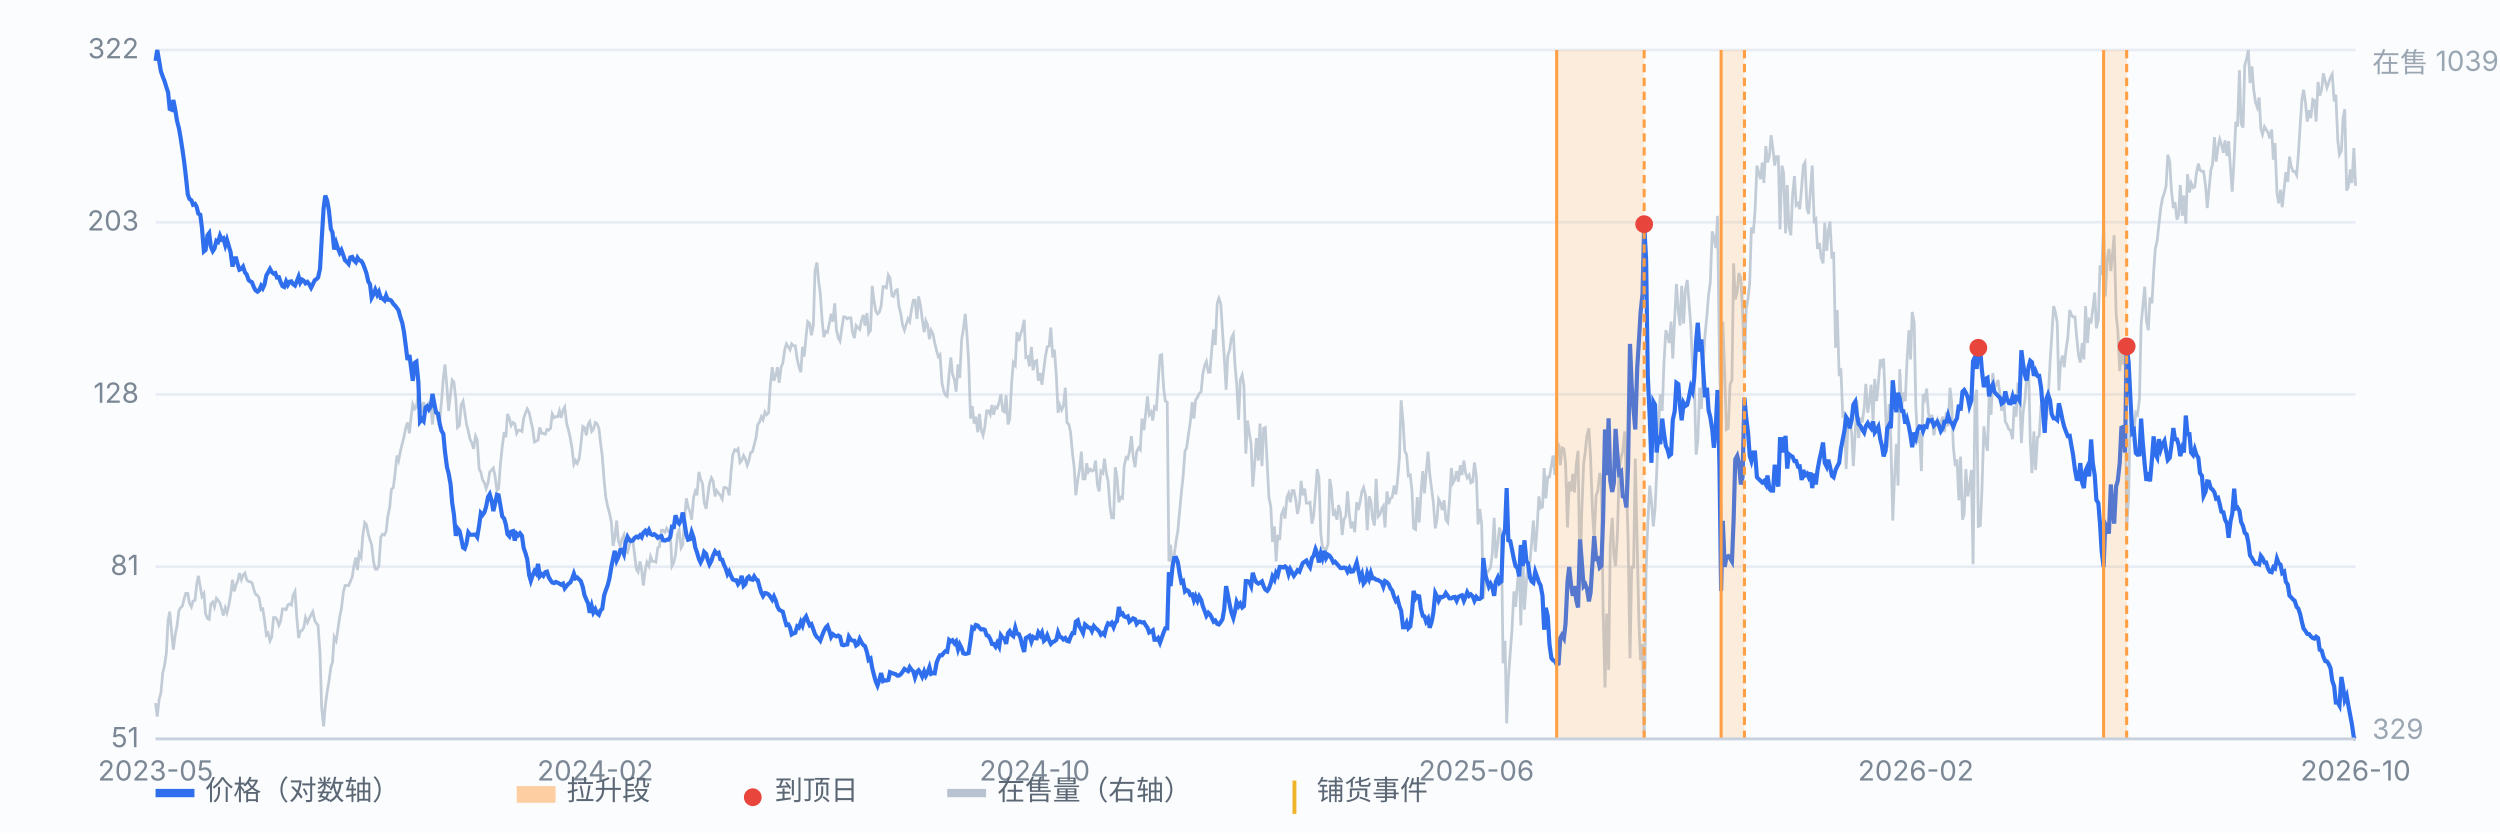
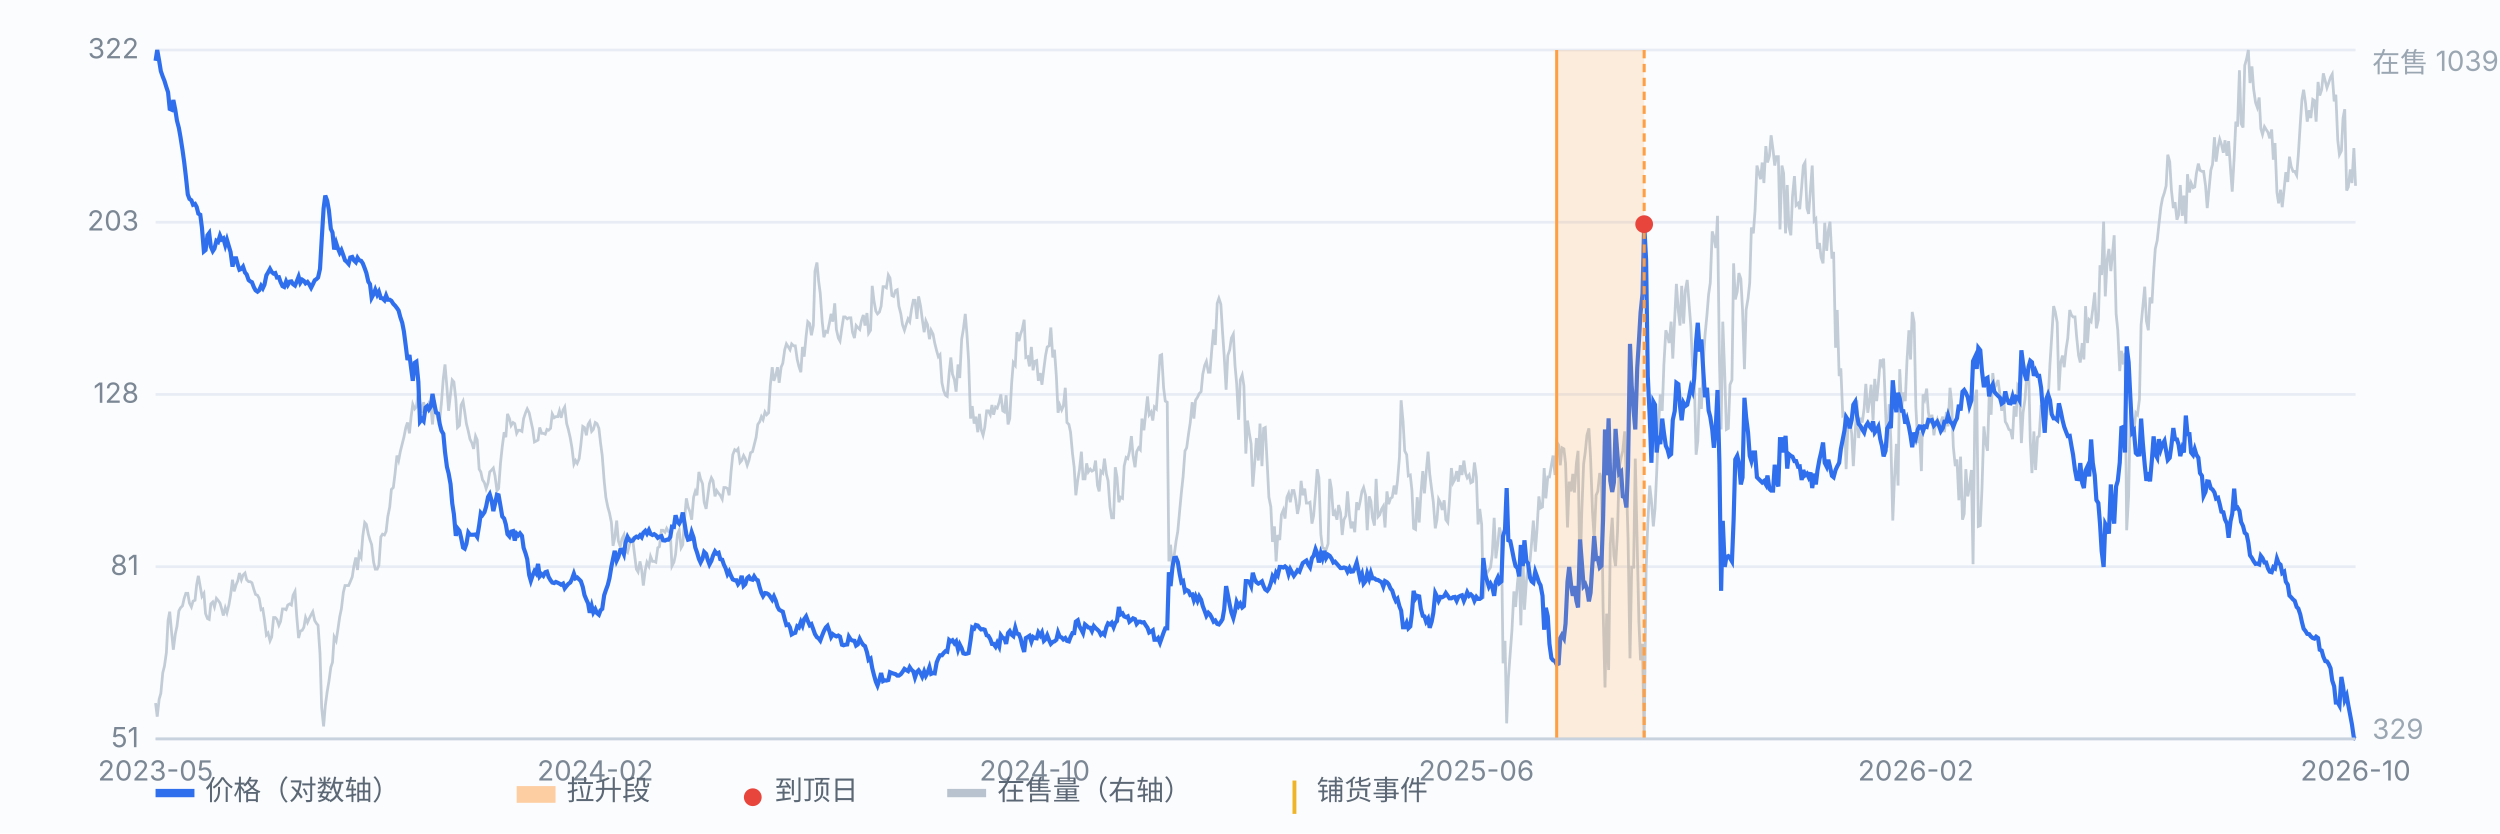
<svg xmlns="http://www.w3.org/2000/svg" viewBox="0 0 900 300" preserveAspectRatio="xMidYMid meet" style="width:100%;max-width:900px;height:auto;display:block" font-family="-apple-system,Segoe UI,Microsoft YaHei,sans-serif" font-size="10">
  <rect x="0" y="0" width="900" height="300" fill="#fbfcfe" />
  <line x1="56" y1="266.0" x2="848" y2="266.0" stroke="#e8edf5" stroke-width="1" />
  <text x="50" y="269.0" text-anchor="end" fill="#7b8794">51</text>
  <line x1="56" y1="204.0" x2="848" y2="204.0" stroke="#e8edf5" stroke-width="1" />
  <text x="50" y="207.0" text-anchor="end" fill="#7b8794">81</text>
  <line x1="56" y1="142.0" x2="848" y2="142.0" stroke="#e8edf5" stroke-width="1" />
  <text x="50" y="145.0" text-anchor="end" fill="#7b8794">128</text>
  <line x1="56" y1="80.0" x2="848" y2="80.0" stroke="#e8edf5" stroke-width="1" />
  <text x="50" y="83.0" text-anchor="end" fill="#7b8794">203</text>
  <line x1="56" y1="18.0" x2="848" y2="18.0" stroke="#e8edf5" stroke-width="1" />
  <text x="50" y="21.0" text-anchor="end" fill="#7b8794">322</text>
  <path d="M56.0 253.1 L56.6 258.0 L57.3 251.7 L57.9 249.6 L58.6 242.2 L59.2 239.8 L59.9 234.9 L60.5 223.4 L61.1 220.2 L61.8 227.9 L62.4 233.9 L63.1 228.3 L63.7 225.5 L64.4 219.9 L65.0 218.8 L65.7 218.1 L66.3 215.4 L66.9 213.6 L67.6 213.6 L68.2 217.1 L68.9 218.5 L69.5 216.4 L70.2 216.1 L70.8 210.5 L71.4 207.3 L72.1 211.2 L72.7 214.7 L73.4 213.6 L74.0 220.9 L74.7 222.7 L75.3 223.0 L75.9 217.4 L76.6 216.7 L77.2 218.5 L77.9 215.4 L78.5 216.1 L79.2 217.1 L79.8 219.2 L80.4 221.6 L81.1 218.8 L81.7 220.6 L82.4 217.8 L83.0 214.3 L83.7 208.7 L84.3 212.9 L85.0 210.5 L85.6 209.1 L86.2 206.3 L86.9 208.7 L87.5 207.0 L88.2 206.3 L88.8 208.7 L89.5 209.4 L90.1 209.4 L90.7 209.8 L91.4 212.2 L92.0 214.0 L92.7 214.3 L93.3 215.4 L94.0 219.5 L94.6 219.2 L95.2 223.0 L95.9 228.6 L96.5 227.9 L97.2 230.7 L97.8 229.3 L98.5 222.3 L99.1 222.3 L99.7 223.0 L100.4 225.1 L101.0 223.7 L101.7 219.2 L102.3 219.2 L103.0 219.5 L103.6 217.8 L104.3 217.4 L104.9 217.8 L105.5 214.3 L106.2 212.9 L106.8 221.6 L107.5 229.7 L108.1 227.2 L108.8 226.9 L109.4 225.8 L110.0 222.3 L110.7 224.1 L111.3 222.7 L112.0 221.3 L112.6 220.2 L113.3 223.4 L113.9 224.4 L114.5 225.1 L115.2 235.3 L115.8 254.8 L116.5 261.5 L117.1 254.1 L117.8 248.9 L118.4 245.4 L119.1 240.2 L119.7 238.4 L120.3 229.3 L121.0 230.7 L121.6 226.9 L122.3 222.0 L122.9 219.2 L123.6 213.3 L124.2 210.8 L124.8 210.8 L125.5 210.8 L126.1 209.4 L126.8 207.7 L127.4 203.8 L128.1 200.7 L128.7 205.2 L129.3 199.3 L130.0 200.7 L130.6 193.0 L131.3 188.1 L131.9 188.8 L132.6 192.3 L133.2 194.4 L133.8 196.1 L134.5 202.4 L135.1 204.9 L135.8 204.9 L136.4 203.5 L137.1 193.3 L137.7 192.3 L138.4 192.6 L139.0 191.3 L139.6 186.0 L140.3 182.5 L140.9 176.2 L141.6 175.5 L142.2 170.6 L142.9 164.0 L143.5 165.8 L144.1 162.6 L144.8 159.8 L145.4 157.4 L146.1 153.9 L146.7 152.1 L147.4 156.0 L148.0 150.0 L148.6 145.5 L149.3 147.2 L149.9 146.5 L150.6 141.3 L151.2 145.1 L151.9 148.6 L152.5 144.8 L153.2 147.6 L153.8 146.5 L154.4 145.1 L155.1 146.2 L155.7 152.8 L156.4 144.1 L157.0 148.3 L157.7 151.1 L158.3 151.1 L158.9 145.1 L159.6 136.1 L160.2 131.2 L160.9 139.6 L161.5 147.9 L162.2 141.7 L162.8 136.8 L163.4 137.5 L164.1 143.7 L164.7 153.9 L165.4 153.2 L166.0 145.8 L166.7 144.4 L167.3 148.3 L167.9 152.5 L168.6 155.3 L169.2 158.1 L169.9 159.5 L170.5 161.6 L171.2 157.0 L171.8 158.4 L172.5 168.9 L173.1 169.9 L173.7 172.7 L174.4 173.8 L175.0 175.9 L175.7 173.8 L176.3 169.9 L177.0 169.2 L177.6 168.5 L178.2 171.3 L178.9 176.6 L179.5 175.9 L180.2 166.5 L180.8 160.9 L181.5 155.6 L182.1 157.4 L182.7 149.0 L183.4 150.7 L184.0 153.2 L184.7 152.1 L185.3 152.5 L186.0 156.0 L186.6 154.9 L187.2 154.9 L187.9 155.3 L188.5 150.7 L189.2 148.6 L189.8 147.2 L190.5 148.6 L191.1 151.4 L191.8 154.6 L192.4 159.1 L193.0 158.8 L193.7 158.4 L194.3 153.9 L195.0 156.0 L195.6 156.0 L196.3 156.3 L196.9 154.6 L197.5 154.9 L198.2 154.2 L198.8 149.0 L199.5 150.4 L200.1 150.0 L200.8 150.0 L201.4 147.9 L202.0 150.4 L202.7 147.6 L203.3 146.5 L204.0 152.5 L204.6 154.6 L205.3 157.7 L205.9 161.2 L206.6 167.1 L207.2 165.8 L207.8 166.8 L208.5 165.1 L209.1 160.2 L209.8 153.5 L210.4 153.9 L211.1 156.7 L211.7 152.8 L212.3 151.8 L213.0 155.3 L213.6 154.6 L214.3 152.1 L214.9 152.5 L215.6 154.2 L216.2 159.5 L216.8 164.0 L217.5 173.1 L218.1 179.0 L218.8 182.5 L219.4 184.6 L220.1 188.1 L220.7 196.5 L221.3 193.7 L222.0 187.4 L222.6 194.7 L223.3 196.8 L223.9 194.0 L224.6 192.6 L225.2 198.2 L225.9 198.9 L226.5 196.5 L227.1 194.0 L227.8 194.4 L228.4 199.3 L229.1 204.9 L229.7 205.9 L230.4 202.1 L231.0 205.2 L231.6 210.8 L232.3 205.2 L232.9 202.4 L233.6 203.8 L234.2 200.3 L234.9 202.1 L235.5 202.1 L236.1 202.4 L236.8 197.2 L237.4 196.8 L238.1 190.9 L238.7 190.9 L239.4 191.6 L240.0 190.2 L240.6 191.3 L241.3 191.6 L241.9 203.8 L242.6 202.4 L243.2 199.6 L243.9 192.3 L244.5 190.9 L245.2 197.2 L245.8 196.1 L246.4 187.1 L247.1 179.4 L247.7 182.5 L248.4 184.3 L249.0 187.1 L249.7 179.0 L250.3 176.9 L250.9 178.3 L251.6 169.9 L252.2 172.4 L252.9 174.1 L253.5 180.8 L254.2 183.2 L254.8 178.7 L255.4 174.1 L256.1 172.0 L256.7 173.1 L257.4 178.7 L258.0 176.6 L258.7 177.6 L259.3 178.3 L260.0 179.7 L260.6 175.5 L261.2 175.5 L261.9 175.9 L262.5 178.3 L263.2 169.6 L263.8 163.7 L264.5 161.9 L265.1 162.3 L265.7 161.6 L266.4 166.5 L267.0 165.8 L267.7 164.0 L268.3 165.1 L269.0 167.5 L269.6 165.8 L270.2 163.0 L270.9 162.6 L271.5 160.2 L272.2 157.4 L272.8 152.8 L273.5 151.8 L274.1 150.0 L274.7 151.1 L275.4 148.3 L276.0 149.3 L276.7 148.6 L277.3 138.9 L278.0 132.2 L278.6 137.1 L279.3 135.0 L279.9 132.2 L280.5 137.8 L281.2 132.2 L281.8 130.8 L282.5 125.9 L283.1 123.8 L283.8 124.9 L284.4 125.9 L285.0 123.8 L285.7 124.5 L286.3 124.5 L287.0 129.4 L287.6 131.9 L288.3 134.0 L288.9 124.9 L289.5 128.4 L290.2 121.0 L290.8 115.8 L291.5 116.5 L292.1 120.7 L292.8 117.2 L293.4 97.6 L294.1 94.5 L294.7 101.1 L295.3 105.7 L296.0 115.8 L296.6 121.4 L297.3 119.3 L297.9 119.6 L298.6 116.2 L299.2 113.0 L299.8 115.8 L300.5 109.2 L301.1 118.6 L301.8 121.7 L302.4 122.8 L303.1 117.9 L303.7 114.1 L304.3 114.1 L305.0 114.8 L305.6 114.4 L306.3 114.4 L306.9 119.6 L307.6 121.7 L308.2 117.2 L308.8 117.9 L309.5 118.6 L310.1 115.5 L310.8 113.4 L311.4 117.2 L312.1 112.7 L312.7 120.0 L313.4 118.9 L314.0 102.9 L314.6 108.1 L315.3 112.0 L315.9 113.0 L316.6 112.3 L317.2 110.2 L317.9 103.2 L318.5 103.2 L319.1 103.6 L319.8 99.0 L320.4 100.1 L321.1 106.4 L321.7 106.7 L322.4 104.6 L323.0 104.3 L323.6 110.2 L324.3 113.0 L324.9 116.9 L325.6 118.9 L326.2 116.9 L326.9 114.8 L327.5 115.8 L328.1 111.6 L328.8 108.1 L329.4 108.1 L330.1 114.8 L330.7 106.7 L331.4 110.2 L332.0 114.8 L332.7 119.6 L333.3 115.5 L333.9 116.9 L334.6 122.1 L335.2 118.9 L335.9 120.3 L336.5 123.5 L337.2 126.3 L337.8 128.4 L338.4 127.7 L339.1 137.8 L339.7 140.6 L340.4 142.3 L341.0 142.7 L341.7 134.3 L342.3 128.7 L342.9 134.7 L343.6 136.8 L344.2 141.0 L344.9 131.2 L345.5 136.1 L346.2 122.1 L346.8 118.6 L347.5 113.0 L348.1 120.3 L348.7 129.8 L349.4 150.7 L350.0 146.2 L350.7 152.5 L351.3 150.0 L352.0 155.6 L352.6 149.0 L353.2 154.6 L353.9 156.7 L354.5 153.9 L355.2 147.9 L355.8 147.9 L356.5 149.3 L357.1 145.8 L357.7 149.3 L358.4 146.5 L359.0 146.9 L359.7 144.8 L360.3 142.0 L361.0 147.9 L361.6 148.3 L362.2 142.3 L362.9 152.8 L363.5 150.7 L364.2 137.8 L364.8 130.5 L365.5 131.5 L366.1 119.6 L366.8 122.8 L367.4 120.3 L368.0 118.6 L368.7 115.1 L369.3 128.7 L370.0 128.4 L370.6 131.9 L371.3 124.9 L371.9 133.3 L372.5 130.1 L373.2 129.8 L373.8 137.1 L374.5 134.3 L375.1 138.5 L375.8 132.6 L376.4 128.0 L377.0 124.9 L377.7 124.5 L378.3 117.9 L379.0 128.7 L379.6 125.9 L380.3 135.7 L380.9 148.6 L381.5 145.8 L382.2 147.6 L382.8 146.2 L383.5 139.6 L384.1 152.1 L384.8 152.8 L385.4 155.6 L386.1 163.3 L386.7 168.2 L387.3 178.3 L388.0 172.7 L388.6 169.2 L389.3 162.6 L389.9 172.4 L390.6 172.4 L391.2 166.8 L391.8 169.9 L392.5 168.9 L393.1 169.6 L393.8 169.2 L394.4 165.8 L395.1 174.8 L395.7 176.9 L396.3 169.6 L397.0 170.3 L397.6 165.1 L398.3 170.6 L398.9 173.1 L399.6 182.5 L400.2 186.4 L400.9 186.4 L401.5 168.2 L402.1 171.7 L402.8 180.8 L403.4 179.0 L404.1 179.4 L404.7 167.8 L405.4 164.7 L406.0 165.1 L406.6 162.6 L407.3 157.0 L407.9 164.0 L408.6 168.2 L409.2 162.6 L409.9 161.2 L410.5 161.9 L411.1 150.7 L411.8 154.9 L412.4 149.3 L413.1 142.7 L413.7 149.3 L414.4 148.3 L415.0 151.4 L415.6 146.5 L416.3 147.2 L416.9 138.2 L417.6 128.0 L418.2 127.7 L418.9 139.6 L419.5 144.4 L420.2 144.8 L420.8 202.1 L421.4 196.1 L422.1 205.2 L422.7 200.0 L423.4 194.7 L424.0 191.3 L424.7 183.6 L425.3 177.3 L425.9 171.7 L426.6 162.3 L427.2 161.2 L427.9 156.0 L428.5 152.1 L429.2 144.8 L429.8 150.7 L430.4 144.1 L431.1 143.0 L431.7 141.7 L432.4 141.0 L433.0 134.7 L433.7 131.5 L434.3 130.1 L435.0 134.0 L435.6 134.0 L436.2 126.3 L436.9 118.6 L437.5 124.2 L438.2 109.2 L438.8 107.4 L439.5 109.5 L440.1 119.3 L440.7 128.0 L441.4 140.3 L442.0 128.0 L442.7 125.9 L443.3 121.7 L444.0 120.3 L444.6 131.5 L445.2 138.2 L445.9 151.1 L446.5 136.8 L447.2 135.0 L447.8 138.9 L448.5 163.3 L449.1 151.4 L449.7 155.6 L450.4 159.8 L451.0 175.2 L451.7 166.5 L452.3 157.7 L453.0 165.8 L453.6 152.5 L454.3 167.8 L454.9 154.2 L455.5 153.9 L456.2 167.1 L456.8 179.0 L457.5 182.5 L458.1 195.1 L458.8 189.5 L459.4 202.1 L460.0 192.6 L460.7 194.4 L461.3 185.3 L462.0 183.6 L462.6 186.7 L463.3 179.0 L463.9 177.6 L464.5 180.8 L465.2 176.6 L465.8 176.6 L466.5 180.1 L467.1 185.0 L467.8 181.5 L468.4 173.1 L469.0 178.3 L469.7 175.9 L470.3 181.1 L471.0 181.1 L471.6 180.8 L472.3 188.5 L472.9 185.7 L473.6 177.3 L474.2 168.9 L474.8 172.0 L475.5 192.3 L476.1 197.2 L476.8 197.5 L477.4 197.9 L478.1 195.8 L478.7 172.4 L479.3 175.9 L480.0 185.7 L480.6 184.3 L481.3 187.1 L481.9 181.8 L482.6 184.6 L483.2 192.6 L483.8 187.1 L484.5 185.7 L485.1 176.9 L485.8 185.7 L486.4 190.2 L487.1 187.8 L487.7 191.6 L488.4 180.8 L489.0 183.6 L489.6 180.8 L490.3 176.9 L490.9 175.5 L491.6 178.3 L492.2 190.9 L492.9 178.7 L493.5 180.4 L494.1 186.4 L494.8 189.2 L495.4 172.4 L496.1 186.0 L496.7 185.3 L497.4 183.2 L498.0 182.2 L498.6 189.9 L499.3 176.9 L499.9 181.5 L500.6 179.4 L501.2 179.0 L501.9 174.8 L502.5 178.0 L503.1 173.1 L503.8 164.7 L504.4 144.1 L505.1 151.8 L505.7 162.3 L506.4 163.7 L507.0 171.3 L507.7 171.0 L508.3 176.6 L508.9 190.2 L509.6 190.6 L510.2 179.0 L510.9 188.1 L511.5 178.0 L512.2 169.6 L512.8 177.6 L513.4 170.3 L514.1 162.6 L514.7 170.6 L515.4 176.2 L516.0 180.8 L516.7 190.2 L517.3 187.1 L517.9 179.7 L518.6 181.1 L519.2 183.6 L519.9 180.1 L520.5 187.1 L521.2 188.1 L521.8 180.4 L522.5 168.5 L523.1 173.8 L523.7 172.7 L524.4 169.6 L525.0 173.4 L525.7 167.5 L526.3 171.0 L527.0 165.8 L527.6 170.3 L528.2 172.0 L528.9 171.0 L529.5 173.8 L530.2 173.4 L530.8 166.5 L531.5 171.7 L532.1 188.8 L532.7 183.2 L533.4 188.8 L534.0 215.4 L534.7 208.0 L535.3 206.3 L536.0 205.2 L536.6 204.2 L537.2 199.6 L537.9 186.4 L538.5 201.0 L539.2 195.8 L539.8 189.9 L540.5 192.6 L541.1 238.8 L541.8 230.7 L542.4 260.4 L543.0 244.3 L543.7 234.9 L544.3 226.9 L545.0 212.9 L545.6 218.5 L546.3 209.8 L546.9 203.8 L547.5 225.1 L548.2 198.2 L548.8 219.5 L549.5 209.4 L550.1 203.5 L550.8 202.1 L551.4 195.1 L552.0 187.4 L552.7 198.6 L553.3 190.9 L554.0 178.7 L554.6 182.9 L555.3 182.5 L555.9 168.5 L556.5 179.4 L557.2 171.7 L557.8 171.7 L558.5 167.5 L559.1 164.0 L559.8 171.0 L560.4 159.1 L561.1 160.2 L561.7 167.5 L562.3 161.2 L563.0 161.6 L563.6 166.8 L564.3 189.9 L564.9 173.4 L565.6 176.9 L566.2 170.6 L566.8 177.3 L567.5 166.8 L568.1 162.3 L568.8 210.5 L569.4 185.3 L570.1 167.1 L570.7 162.6 L571.3 156.7 L572.0 154.2 L572.6 164.7 L573.3 184.3 L573.9 193.7 L574.6 178.3 L575.2 176.9 L575.9 170.3 L576.5 172.4 L577.1 218.5 L577.8 247.5 L578.4 220.9 L579.1 241.2 L579.7 195.8 L580.4 186.4 L581.0 200.0 L581.6 203.8 L582.3 191.6 L582.9 168.2 L583.6 164.7 L584.2 162.3 L584.9 155.3 L585.5 173.1 L586.1 194.0 L586.8 237.0 L587.4 204.2 L588.1 204.2 L588.7 165.1 L589.4 196.8 L590.0 223.7 L590.6 237.7 L591.3 231.8 L591.9 266.0 L592.6 204.9 L593.2 188.5 L593.9 174.8 L594.5 180.1 L595.2 189.5 L595.8 183.2 L596.4 170.3 L597.1 152.8 L597.7 142.0 L598.4 147.9 L599.0 131.2 L599.7 118.9 L600.3 120.7 L600.9 123.5 L601.6 115.8 L602.2 129.1 L602.9 114.4 L603.5 102.2 L604.2 112.0 L604.8 117.2 L605.4 102.9 L606.1 116.5 L606.7 104.6 L607.4 100.8 L608.0 108.5 L608.7 117.5 L609.3 131.5 L609.9 135.4 L610.6 163.7 L611.2 158.8 L611.9 139.6 L612.5 147.2 L613.2 130.1 L613.8 120.7 L614.5 113.4 L615.1 106.0 L615.7 101.8 L616.4 83.3 L617.0 85.4 L617.7 89.3 L618.3 77.7 L619.0 130.1 L619.6 154.6 L620.2 115.8 L620.9 134.7 L621.5 154.6 L622.2 154.2 L622.8 138.5 L623.5 136.8 L624.1 94.8 L624.7 107.8 L625.4 105.0 L626.0 98.3 L626.7 100.4 L627.3 111.3 L628.0 132.9 L628.6 111.6 L629.3 107.4 L629.9 101.8 L630.5 81.9 L631.2 84.0 L631.8 76.0 L632.5 59.6 L633.1 62.0 L633.8 64.5 L634.4 58.5 L635.0 65.9 L635.7 52.6 L636.3 58.5 L637.0 56.1 L637.6 48.7 L638.3 54.0 L638.9 59.6 L639.5 56.4 L640.2 56.4 L640.8 82.6 L641.5 59.6 L642.1 62.4 L642.8 84.0 L643.4 66.6 L644.0 81.6 L644.7 84.7 L645.3 70.7 L646.0 63.4 L646.6 73.9 L647.3 73.2 L647.9 75.3 L648.6 67.3 L649.2 59.6 L649.8 58.5 L650.5 74.9 L651.1 77.0 L651.8 67.9 L652.4 59.6 L653.1 79.5 L653.7 78.8 L654.3 89.6 L655.0 87.5 L655.6 92.7 L656.3 94.8 L656.9 80.2 L657.6 90.3 L658.2 83.0 L658.8 79.8 L659.5 93.1 L660.1 90.7 L660.8 125.2 L661.4 111.6 L662.1 135.4 L662.7 132.6 L663.4 149.7 L664.0 149.3 L664.6 168.9 L665.3 152.5 L665.9 151.4 L666.6 156.0 L667.2 167.8 L667.9 155.3 L668.5 144.1 L669.1 157.7 L669.8 150.4 L670.4 152.1 L671.1 146.9 L671.7 138.2 L672.4 148.6 L673.0 144.4 L673.6 138.5 L674.3 151.4 L674.9 136.4 L675.6 144.4 L676.2 138.2 L676.9 129.4 L677.5 131.2 L678.1 129.1 L678.8 147.9 L679.4 161.2 L680.1 145.5 L680.7 158.4 L681.4 187.4 L682.0 172.4 L682.7 159.8 L683.3 174.8 L683.9 132.9 L684.6 146.9 L685.2 141.3 L685.9 144.4 L686.5 130.1 L687.2 118.9 L687.8 129.4 L688.4 112.3 L689.1 116.2 L689.7 146.5 L690.4 159.5 L691.0 155.6 L691.7 169.6 L692.3 142.0 L692.9 143.7 L693.6 139.9 L694.2 148.3 L694.9 152.5 L695.5 149.3 L696.2 156.7 L696.8 152.8 L697.4 151.1 L698.1 154.2 L698.7 151.8 L699.4 150.0 L700.0 155.6 L700.7 148.3 L701.3 153.5 L702.0 139.6 L702.6 144.8 L703.2 160.9 L703.9 167.8 L704.5 165.4 L705.2 180.1 L705.8 164.4 L706.5 187.1 L707.1 185.0 L707.7 168.9 L708.4 178.7 L709.0 175.2 L709.7 169.2 L710.3 203.1 L711.0 143.4 L711.6 140.3 L712.2 189.5 L712.9 189.2 L713.5 176.2 L714.2 153.5 L714.8 159.1 L715.5 162.3 L716.1 142.7 L716.8 149.3 L717.4 134.3 L718.0 139.6 L718.7 138.5 L719.3 136.8 L720.0 142.3 L720.6 147.9 L721.3 143.0 L721.9 151.8 L722.5 152.8 L723.2 154.6 L723.8 154.9 L724.5 158.1 L725.1 146.2 L725.8 150.0 L726.4 138.9 L727.0 139.9 L727.7 159.5 L728.3 148.6 L729.0 143.7 L729.6 135.7 L730.3 132.6 L730.9 158.8 L731.5 170.3 L732.2 155.3 L732.8 169.2 L733.5 157.4 L734.1 157.0 L734.8 145.8 L735.4 149.3 L736.1 144.1 L736.7 151.1 L737.3 144.4 L738.0 130.8 L738.6 121.4 L739.3 110.2 L739.9 112.3 L740.6 116.2 L741.2 140.6 L741.8 130.8 L742.5 128.0 L743.1 132.2 L743.8 125.6 L744.4 121.7 L745.1 111.6 L745.7 113.4 L746.3 114.1 L747.0 114.1 L747.6 121.4 L748.3 128.0 L748.9 130.5 L749.6 123.5 L750.2 129.4 L750.8 110.2 L751.5 123.5 L752.1 115.1 L752.8 115.8 L753.4 111.3 L754.1 105.3 L754.7 118.2 L755.4 115.1 L756.0 95.5 L756.6 99.0 L757.3 79.8 L757.9 106.7 L758.6 93.4 L759.2 89.6 L759.9 97.6 L760.5 91.4 L761.1 84.7 L761.8 113.0 L762.4 118.9 L763.1 133.6 L763.7 126.3 L764.4 131.2 L765.0 127.0 L765.6 190.9 L766.3 178.7 L766.9 147.9 L767.6 151.1 L768.2 155.3 L768.9 148.6 L769.5 149.3 L770.2 143.7 L770.8 116.9 L771.4 110.6 L772.1 103.2 L772.7 115.5 L773.4 118.9 L774.0 107.1 L774.7 109.2 L775.3 98.0 L775.9 89.6 L776.6 86.5 L777.2 80.9 L777.9 74.6 L778.5 71.4 L779.2 69.3 L779.8 66.9 L780.4 55.7 L781.1 58.2 L781.7 68.3 L782.4 74.9 L783.0 72.8 L783.7 79.1 L784.3 77.4 L784.9 66.6 L785.6 77.7 L786.2 70.4 L786.9 80.5 L787.5 62.7 L788.2 69.3 L788.8 65.9 L789.5 67.6 L790.1 67.3 L790.7 62.4 L791.4 58.9 L792.0 61.3 L792.7 61.7 L793.3 61.7 L794.0 66.9 L794.6 74.9 L795.2 68.6 L795.9 61.3 L796.5 59.2 L797.2 49.4 L797.8 58.2 L798.5 52.9 L799.1 50.1 L799.7 51.9 L800.4 55.0 L801.0 50.5 L801.7 56.1 L802.3 50.8 L803.0 61.0 L803.6 69.0 L804.3 56.8 L804.9 43.8 L805.5 45.6 L806.2 25.3 L806.8 44.5 L807.5 45.9 L808.1 23.6 L808.8 21.1 L809.4 18.0 L810.0 29.9 L810.7 23.9 L811.3 32.0 L812.0 36.9 L812.6 38.6 L813.3 35.1 L813.9 46.3 L814.5 48.4 L815.2 45.6 L815.8 46.6 L816.5 47.7 L817.1 49.8 L817.8 46.6 L818.4 57.5 L819.0 51.5 L819.7 69.3 L820.3 73.2 L821.0 68.3 L821.6 74.6 L822.3 67.9 L822.9 62.0 L823.6 65.5 L824.2 56.4 L824.8 59.9 L825.5 61.7 L826.1 61.7 L826.8 63.1 L827.4 55.7 L828.1 44.5 L828.7 35.8 L829.3 32.3 L830.0 37.2 L830.6 43.8 L831.3 39.7 L831.9 42.5 L832.6 35.8 L833.2 36.2 L833.8 43.8 L834.5 29.5 L835.1 34.4 L835.8 32.3 L836.4 26.4 L837.1 29.2 L837.7 31.6 L838.3 29.9 L839.0 27.8 L839.6 26.7 L840.3 36.5 L840.9 34.1 L841.6 50.5 L842.2 55.7 L842.9 54.3 L843.5 42.5 L844.1 39.3 L844.8 68.6 L845.4 67.3 L846.1 61.0 L846.7 65.9 L847.4 53.3 L848.0 66.9" fill="none" stroke="#b9c3cf" stroke-width="1" opacity="0.85" />
  <text x="854" y="26" fill="#9aa6b2">在售 1039</text>
  <text x="854" y="266" fill="#9aa6b2">329</text>
  <path d="M56.0 21.9 L56.6 18.0 L57.3 21.9 L57.9 25.6 L58.6 27.6 L59.2 29.1 L59.9 31.4 L60.5 33.2 L61.1 39.2 L61.8 39.5 L62.4 36.0 L63.1 39.5 L63.7 43.4 L64.4 46.1 L65.0 49.5 L65.7 54.0 L66.3 58.3 L66.9 63.4 L67.6 70.0 L68.2 71.6 L68.9 72.1 L69.5 73.7 L70.2 73.4 L70.8 74.5 L71.4 76.9 L72.1 77.3 L72.7 82.0 L73.4 90.5 L74.0 90.0 L74.7 84.7 L75.3 83.9 L75.9 88.8 L76.6 90.4 L77.2 89.5 L77.9 86.7 L78.5 87.1 L79.2 84.8 L79.8 86.2 L80.4 85.8 L81.1 88.3 L81.7 86.3 L82.4 88.7 L83.0 90.7 L83.7 96.0 L84.3 93.0 L85.0 93.0 L85.6 95.3 L86.2 97.1 L86.9 96.8 L87.5 96.0 L88.2 98.1 L88.8 98.8 L89.5 100.8 L90.1 101.3 L90.7 101.6 L91.4 103.4 L92.0 104.5 L92.7 105.0 L93.3 104.5 L94.0 102.9 L94.6 103.8 L95.2 102.5 L95.9 99.1 L96.5 98.1 L97.2 96.8 L97.8 97.9 L98.5 98.5 L99.1 98.3 L99.7 99.9 L100.4 99.8 L101.0 101.5 L101.7 103.0 L102.3 103.3 L103.0 101.3 L103.6 102.6 L104.3 101.4 L104.9 101.3 L105.5 102.3 L106.2 102.8 L106.8 101.4 L107.5 99.6 L108.1 101.8 L108.8 100.7 L109.4 101.1 L110.0 102.0 L110.7 101.5 L111.3 102.3 L112.0 103.6 L112.6 102.4 L113.3 100.9 L113.9 100.5 L114.5 99.9 L115.2 96.8 L115.8 86.4 L116.5 75.0 L117.1 70.4 L117.8 72.3 L118.4 75.7 L119.1 82.4 L119.7 83.7 L120.3 89.8 L121.0 87.4 L121.6 89.3 L122.3 91.0 L122.9 90.0 L123.6 91.9 L124.2 93.7 L124.8 94.2 L125.5 95.0 L126.1 92.7 L126.8 92.5 L127.4 93.7 L128.1 94.4 L128.7 92.8 L129.3 93.7 L130.0 93.9 L130.6 94.8 L131.3 96.6 L131.9 98.3 L132.6 101.4 L133.2 102.3 L133.8 107.2 L134.5 105.9 L135.1 104.3 L135.8 106.1 L136.4 105.0 L137.1 107.3 L137.7 107.4 L138.4 108.1 L139.0 106.4 L139.6 107.9 L140.3 107.9 L140.9 108.3 L141.6 109.4 L142.2 110.0 L142.9 110.9 L143.5 111.8 L144.1 114.1 L144.8 116.2 L145.4 119.3 L146.1 124.7 L146.7 129.6 L147.4 127.8 L148.0 132.5 L148.6 137.1 L149.3 130.6 L149.9 130.2 L150.6 137.4 L151.2 151.8 L151.9 150.9 L152.5 151.6 L153.2 146.7 L153.8 146.2 L154.4 147.4 L155.1 146.3 L155.7 141.8 L156.4 145.7 L157.0 148.5 L157.7 148.9 L158.3 152.6 L158.9 155.0 L159.6 156.2 L160.2 162.7 L160.9 168.1 L161.5 170.4 L162.2 174.3 L162.8 181.2 L163.4 185.1 L164.1 192.9 L164.7 190.2 L165.4 191.1 L166.0 193.6 L166.7 197.1 L167.3 197.5 L167.9 195.8 L168.6 191.7 L169.2 192.5 L169.9 192.5 L170.5 192.5 L171.2 192.4 L171.8 193.3 L172.5 189.1 L173.1 184.7 L173.7 185.4 L174.4 184.4 L175.0 182.4 L175.7 178.9 L176.3 177.9 L177.0 180.3 L177.6 184.0 L178.2 181.4 L178.9 178.1 L179.5 178.3 L180.2 182.3 L180.8 185.9 L181.5 186.7 L182.1 188.8 L182.7 192.3 L183.4 193.1 L184.0 191.4 L184.7 191.2 L185.3 194.6 L186.0 192.1 L186.6 192.7 L187.2 192.0 L187.9 192.9 L188.5 197.2 L189.2 199.2 L189.8 201.3 L190.5 207.0 L191.1 209.1 L191.8 207.0 L192.4 205.6 L193.0 206.4 L193.7 203.0 L194.3 207.5 L195.0 206.7 L195.6 207.3 L196.3 206.0 L196.9 205.8 L197.5 207.7 L198.2 208.9 L198.8 209.7 L199.5 209.9 L200.1 209.5 L200.8 209.8 L201.4 210.1 L202.0 210.5 L202.7 210.1 L203.3 211.8 L204.0 210.9 L204.6 210.2 L205.3 209.7 L205.9 208.5 L206.6 206.5 L207.2 208.2 L207.8 207.9 L208.5 208.6 L209.1 209.2 L209.8 211.3 L210.4 214.2 L211.1 215.9 L211.7 217.2 L212.3 220.6 L213.0 218.1 L213.6 220.5 L214.3 219.3 L214.9 220.7 L215.6 221.3 L216.2 219.7 L216.8 219.2 L217.5 214.3 L218.1 212.5 L218.8 210.6 L219.4 208.2 L220.1 204.0 L220.7 201.1 L221.3 198.3 L222.0 201.8 L222.6 200.5 L223.3 198.0 L223.9 197.9 L224.6 199.5 L225.2 195.4 L225.9 193.3 L226.5 194.4 L227.1 194.8 L227.8 194.6 L228.4 193.7 L229.1 193.2 L229.7 193.5 L230.4 192.7 L231.0 193.4 L231.6 191.8 L232.3 191.1 L232.9 192.1 L233.6 190.8 L234.2 192.2 L234.9 192.6 L235.5 192.3 L236.1 192.7 L236.8 193.6 L237.4 193.2 L238.1 193.0 L238.7 194.5 L239.4 194.6 L240.0 194.3 L240.6 194.3 L241.3 193.3 L241.9 189.6 L242.6 189.7 L243.2 185.5 L243.9 187.8 L244.5 188.5 L245.2 187.2 L245.8 184.5 L246.4 188.1 L247.1 192.5 L247.7 194.3 L248.4 194.1 L249.0 191.6 L249.7 193.6 L250.3 197.1 L250.9 198.8 L251.6 201.2 L252.2 202.5 L252.9 201.1 L253.5 198.7 L254.2 199.4 L254.8 201.6 L255.4 203.2 L256.1 201.9 L256.7 200.0 L257.4 198.5 L258.0 199.3 L258.7 199.0 L259.3 201.3 L260.0 201.5 L260.6 203.3 L261.2 204.5 L261.9 206.7 L262.5 205.7 L263.2 207.4 L263.8 208.6 L264.5 208.9 L265.1 208.9 L265.7 210.3 L266.4 209.4 L267.0 207.3 L267.7 210.9 L268.3 210.3 L269.0 208.1 L269.6 207.6 L270.2 208.5 L270.9 208.7 L271.5 207.5 L272.2 208.6 L272.8 208.9 L273.5 211.5 L274.1 213.4 L274.7 214.6 L275.4 213.5 L276.0 213.6 L276.7 214.0 L277.3 214.8 L278.0 215.9 L278.6 214.7 L279.3 216.3 L279.9 218.4 L280.5 219.5 L281.2 219.9 L281.8 220.2 L282.5 222.9 L283.1 225.0 L283.8 224.8 L284.4 225.9 L285.0 228.4 L285.7 228.0 L286.3 227.8 L287.0 225.5 L287.6 225.9 L288.3 223.9 L288.9 225.2 L289.5 222.9 L290.2 221.9 L290.8 223.5 L291.5 225.1 L292.1 224.7 L292.8 226.6 L293.4 228.3 L294.1 229.4 L294.7 229.8 L295.3 230.6 L296.0 228.7 L296.6 227.2 L297.3 225.9 L297.9 225.3 L298.6 227.3 L299.2 229.3 L299.8 228.3 L300.5 228.8 L301.1 229.1 L301.8 228.8 L302.4 229.2 L303.1 232.1 L303.7 232.3 L304.3 232.1 L305.0 232.0 L305.6 229.2 L306.3 230.3 L306.9 230.6 L307.6 230.7 L308.2 232.4 L308.8 232.0 L309.5 230.0 L310.1 231.2 L310.8 232.2 L311.4 232.6 L312.1 234.8 L312.7 237.6 L313.4 237.1 L314.0 240.5 L314.6 242.9 L315.3 245.4 L315.9 246.8 L316.6 244.7 L317.2 242.3 L317.9 245.2 L318.5 244.9 L319.1 245.0 L319.8 244.8 L320.4 242.0 L321.1 242.3 L321.7 242.5 L322.4 242.7 L323.0 243.2 L323.6 243.2 L324.3 242.7 L324.9 241.9 L325.6 240.8 L326.2 241.2 L326.9 241.6 L327.5 240.2 L328.1 241.1 L328.8 241.7 L329.4 243.9 L330.1 241.9 L330.7 241.3 L331.4 242.3 L332.0 243.6 L332.7 241.7 L333.3 243.3 L333.9 242.2 L334.6 240.2 L335.2 242.6 L335.9 242.3 L336.5 242.4 L337.2 238.5 L337.8 237.0 L338.4 235.9 L339.1 235.9 L339.7 235.1 L340.4 234.4 L341.0 234.6 L341.7 230.4 L342.3 230.9 L342.9 230.5 L343.6 231.6 L344.2 230.9 L344.9 233.8 L345.5 232.0 L346.2 233.4 L346.8 235.2 L347.5 235.4 L348.1 235.3 L348.7 235.1 L349.4 230.5 L350.0 225.9 L350.7 226.3 L351.3 225.0 L352.0 225.2 L352.6 226.0 L353.2 226.6 L353.9 226.5 L354.5 226.7 L355.2 228.7 L355.8 228.9 L356.5 230.1 L357.1 231.8 L357.7 231.8 L358.4 232.8 L359.0 231.4 L359.7 232.8 L360.3 228.7 L361.0 229.7 L361.6 229.8 L362.2 231.8 L362.9 227.9 L363.5 227.2 L364.2 228.5 L364.8 229.0 L365.5 226.0 L366.1 228.1 L366.8 228.3 L367.4 229.8 L368.0 232.4 L368.7 234.7 L369.3 229.7 L370.0 229.3 L370.6 228.9 L371.3 231.0 L371.9 229.3 L372.5 229.7 L373.2 229.8 L373.8 227.7 L374.5 228.8 L375.1 227.7 L375.8 230.7 L376.4 230.1 L377.0 228.7 L377.7 230.5 L378.3 231.8 L379.0 231.1 L379.6 230.9 L380.3 230.3 L380.9 227.7 L381.5 229.2 L382.2 229.5 L382.8 230.2 L383.5 229.7 L384.1 230.7 L384.8 230.9 L385.4 229.3 L386.1 227.9 L386.7 227.9 L387.3 223.8 L388.0 223.3 L388.6 225.5 L389.3 226.7 L389.9 227.9 L390.6 224.8 L391.2 225.3 L391.8 225.9 L392.5 226.0 L393.1 227.2 L393.8 225.4 L394.4 226.1 L395.1 226.7 L395.7 227.3 L396.3 228.5 L397.0 227.9 L397.6 228.5 L398.3 225.8 L398.9 224.4 L399.6 224.8 L400.2 224.2 L400.9 225.8 L401.5 224.2 L402.1 223.6 L402.8 218.5 L403.4 221.2 L404.1 220.8 L404.7 221.9 L405.4 222.2 L406.0 221.9 L406.6 223.8 L407.3 223.2 L407.9 222.6 L408.6 222.9 L409.2 224.6 L409.9 223.8 L410.5 223.8 L411.1 224.1 L411.8 224.0 L412.4 225.0 L413.1 226.0 L413.7 227.7 L414.4 227.3 L415.0 226.9 L415.6 230.3 L416.3 230.3 L416.9 229.7 L417.6 231.4 L418.2 229.7 L418.9 227.7 L419.5 226.2 L420.2 226.2 L420.8 206.0 L421.4 211.0 L422.1 204.1 L422.7 200.9 L423.4 200.8 L424.0 202.3 L424.7 206.7 L425.3 209.6 L425.9 209.2 L426.6 212.9 L427.2 212.4 L427.9 212.8 L428.5 214.2 L429.2 214.0 L429.8 216.1 L430.4 214.6 L431.1 216.3 L431.7 214.7 L432.4 215.9 L433.0 218.2 L433.7 220.0 L434.3 221.7 L435.0 220.6 L435.6 221.2 L436.2 222.3 L436.9 223.8 L437.5 223.4 L438.2 224.6 L438.8 224.8 L439.5 223.9 L440.1 222.9 L440.7 219.4 L441.4 211.0 L442.0 214.0 L442.7 217.7 L443.3 220.5 L444.0 222.5 L444.6 220.1 L445.2 216.7 L445.9 218.2 L446.5 217.3 L447.2 218.7 L447.8 218.2 L448.5 209.2 L449.1 209.2 L449.7 209.4 L450.4 211.0 L451.0 206.2 L451.7 208.5 L452.3 209.6 L453.0 210.1 L453.6 209.8 L454.3 209.3 L454.9 211.0 L455.5 212.2 L456.2 212.7 L456.8 211.9 L457.5 209.9 L458.1 207.5 L458.8 208.7 L459.4 206.2 L460.0 207.1 L460.7 204.1 L461.3 204.1 L462.0 204.3 L462.6 203.9 L463.3 204.5 L463.9 206.7 L464.5 204.9 L465.2 206.2 L465.8 207.3 L466.5 206.3 L467.1 205.3 L467.8 205.8 L468.4 204.2 L469.0 202.7 L469.7 202.2 L470.3 201.8 L471.0 203.3 L471.6 204.2 L472.3 200.9 L472.9 200.1 L473.6 197.7 L474.2 199.2 L474.8 202.5 L475.5 199.2 L476.1 201.0 L476.8 198.3 L477.4 200.9 L478.1 199.7 L478.7 200.1 L479.3 201.0 L480.0 202.5 L480.6 202.2 L481.3 203.0 L481.9 203.7 L482.6 204.5 L483.2 204.5 L483.8 204.3 L484.5 204.5 L485.1 205.8 L485.8 204.5 L486.4 205.8 L487.1 205.7 L487.7 204.5 L488.4 202.5 L489.0 205.3 L489.6 208.2 L490.3 206.6 L490.9 210.1 L491.6 209.2 L492.2 206.4 L492.9 208.4 L493.5 206.3 L494.1 208.2 L494.8 208.2 L495.4 208.7 L496.1 208.8 L496.7 209.2 L497.4 209.6 L498.0 211.2 L498.6 209.2 L499.3 209.6 L499.9 210.3 L500.6 211.9 L501.2 212.6 L501.9 214.9 L502.5 216.3 L503.1 215.6 L503.8 218.3 L504.4 219.8 L505.1 225.8 L505.7 225.8 L506.4 224.2 L507.0 226.2 L507.7 225.5 L508.3 220.7 L508.9 212.7 L509.6 215.4 L510.2 214.5 L510.9 214.7 L511.5 219.1 L512.2 221.7 L512.8 221.9 L513.4 223.8 L514.1 222.7 L514.7 226.0 L515.4 223.8 L516.0 220.6 L516.7 213.5 L517.3 214.7 L517.9 216.3 L518.6 214.9 L519.2 215.0 L519.9 214.6 L520.5 213.5 L521.2 214.5 L521.8 215.4 L522.5 215.4 L523.1 215.0 L523.7 214.9 L524.4 216.3 L525.0 214.9 L525.7 214.5 L526.3 214.3 L527.0 216.3 L527.6 214.9 L528.2 213.2 L528.9 214.5 L529.5 214.0 L530.2 214.7 L530.8 216.3 L531.5 214.9 L532.1 215.6 L532.7 215.6 L533.4 215.1 L534.0 200.9 L534.7 206.9 L535.3 208.9 L536.0 211.2 L536.6 210.1 L537.2 211.2 L537.9 214.5 L538.5 209.4 L539.2 207.9 L539.8 209.9 L540.5 209.3 L541.1 193.0 L541.8 190.7 L542.4 175.7 L543.0 194.5 L543.7 194.8 L544.3 197.7 L545.0 201.3 L545.6 203.8 L546.3 204.5 L546.9 207.5 L547.5 196.2 L548.2 203.8 L548.8 194.5 L549.5 202.0 L550.1 202.8 L550.8 207.9 L551.4 209.3 L552.0 209.8 L552.7 205.8 L553.3 207.5 L554.0 209.6 L554.6 210.7 L555.3 214.5 L555.9 226.7 L556.5 218.8 L557.2 221.9 L557.8 231.8 L558.5 236.9 L559.1 237.7 L559.8 238.0 L560.4 239.2 L561.1 238.9 L561.7 229.7 L562.3 228.6 L563.0 229.8 L563.6 224.5 L564.3 209.4 L564.9 204.1 L565.6 210.7 L566.2 214.5 L566.8 211.0 L567.5 216.3 L568.1 218.7 L568.8 194.2 L569.4 201.7 L570.1 211.0 L570.7 210.3 L571.3 211.9 L572.0 216.5 L572.6 213.4 L573.3 202.5 L573.9 193.0 L574.6 201.2 L575.2 201.0 L575.9 204.3 L576.5 203.7 L577.1 187.2 L577.8 154.6 L578.4 171.1 L579.1 150.6 L579.7 173.1 L580.4 177.1 L581.0 173.7 L581.6 154.4 L582.3 164.1 L582.9 170.5 L583.6 169.8 L584.2 178.7 L584.9 179.0 L585.5 182.7 L586.1 167.9 L586.8 123.8 L587.4 138.8 L588.1 147.8 L588.7 154.6 L589.4 132.4 L590.0 122.9 L590.6 112.6 L591.3 105.8 L591.9 80.7 L592.6 93.6 L593.2 135.3 L593.9 150.1 L594.5 166.6 L595.2 144.6 L595.8 145.7 L596.4 162.9 L597.1 156.9 L597.7 159.9 L598.4 150.7 L599.0 155.7 L599.7 160.5 L600.3 161.8 L600.9 164.1 L601.6 163.5 L602.2 151.2 L602.9 148.0 L603.5 137.8 L604.2 138.3 L604.8 146.2 L605.4 151.3 L606.1 145.1 L606.7 146.2 L607.4 145.7 L608.0 143.1 L608.7 139.4 L609.3 140.9 L609.9 136.3 L610.6 122.9 L611.2 116.2 L611.9 126.6 L612.5 122.2 L613.2 133.8 L613.8 143.0 L614.5 139.6 L615.1 147.8 L615.7 150.1 L616.4 154.6 L617.0 161.2 L617.7 153.4 L618.3 140.4 L619.0 167.3 L619.6 212.7 L620.2 187.5 L620.9 204.1 L621.5 200.5 L622.2 200.2 L622.8 200.9 L623.5 202.1 L624.1 187.1 L624.7 165.4 L625.4 164.1 L626.0 166.6 L626.7 174.4 L627.3 171.9 L628.0 143.2 L628.6 150.1 L629.3 155.7 L629.9 164.1 L630.5 166.0 L631.2 162.9 L631.8 162.9 L632.5 171.8 L633.1 172.4 L633.8 173.1 L634.4 173.7 L635.0 173.2 L635.7 174.4 L636.3 171.2 L637.0 176.0 L637.6 176.6 L638.3 176.6 L638.9 167.3 L639.5 173.3 L640.2 175.1 L640.8 158.1 L641.5 158.1 L642.1 162.9 L642.8 156.9 L643.4 168.7 L644.0 163.5 L644.7 164.1 L645.3 164.4 L646.0 166.0 L646.6 166.0 L647.3 168.0 L647.9 167.9 L648.6 172.8 L649.2 169.2 L649.8 171.1 L650.5 170.5 L651.1 171.8 L651.8 170.1 L652.4 175.7 L653.1 170.5 L653.7 174.4 L654.3 169.3 L655.0 165.4 L655.6 162.9 L656.3 159.3 L656.9 166.6 L657.6 168.0 L658.2 165.5 L658.8 168.0 L659.5 171.3 L660.1 171.8 L660.8 169.2 L661.4 167.9 L662.1 166.6 L662.7 161.7 L663.4 158.1 L664.0 155.0 L664.6 150.1 L665.3 151.2 L665.9 154.2 L666.6 151.2 L667.2 145.7 L667.9 144.6 L668.5 149.5 L669.1 152.6 L669.8 153.4 L670.4 154.6 L671.1 155.7 L671.7 153.4 L672.4 152.3 L673.0 153.4 L673.6 154.2 L674.3 151.7 L674.9 155.7 L675.6 154.7 L676.2 153.6 L676.9 158.1 L677.5 160.5 L678.1 164.3 L678.8 162.3 L679.4 154.2 L680.1 152.9 L680.7 154.1 L681.4 136.9 L682.0 143.5 L682.7 148.4 L683.3 141.4 L683.9 143.5 L684.6 147.9 L685.2 148.0 L685.9 152.5 L686.5 150.8 L687.2 153.6 L687.8 156.9 L688.4 161.0 L689.1 155.7 L689.7 157.6 L690.4 154.6 L691.0 153.5 L691.7 153.6 L692.3 155.2 L692.9 153.5 L693.6 153.7 L694.2 151.2 L694.9 151.4 L695.5 151.2 L696.2 153.2 L696.8 152.5 L697.4 151.8 L698.1 153.4 L698.7 155.2 L699.4 154.1 L700.0 151.8 L700.7 151.8 L701.3 149.5 L702.0 151.8 L702.6 152.3 L703.2 153.6 L703.9 151.7 L704.5 150.6 L705.2 145.7 L705.8 147.8 L706.5 141.0 L707.1 140.4 L707.7 141.4 L708.4 143.0 L709.0 146.2 L709.7 144.1 L710.3 130.0 L711.0 128.5 L711.6 132.8 L712.2 125.2 L712.9 126.1 L713.5 133.5 L714.2 139.4 L714.8 136.4 L715.5 136.0 L716.1 142.7 L716.8 139.5 L717.4 138.4 L718.0 141.1 L718.7 141.9 L719.3 142.5 L720.0 143.2 L720.6 145.3 L721.3 144.8 L721.9 140.9 L722.5 143.5 L723.2 145.1 L723.8 145.2 L724.5 142.8 L725.1 145.4 L725.8 142.8 L726.4 143.0 L727.0 144.1 L727.7 126.1 L728.3 130.9 L729.0 135.1 L729.6 137.0 L730.3 132.0 L730.9 129.9 L731.5 130.4 L732.2 135.3 L732.8 133.6 L733.5 135.3 L734.1 135.3 L734.8 139.6 L735.4 147.3 L736.1 155.8 L736.7 143.5 L737.3 142.0 L738.0 144.1 L738.6 149.1 L739.3 150.6 L739.9 150.6 L740.6 151.2 L741.2 145.2 L741.8 147.7 L742.5 151.2 L743.1 153.6 L743.8 155.5 L744.4 157.0 L745.1 156.9 L745.7 160.4 L746.3 163.7 L747.0 169.2 L747.6 172.4 L748.3 172.5 L748.9 166.7 L749.6 173.9 L750.2 175.7 L750.8 169.4 L751.5 167.9 L752.1 171.5 L752.8 158.2 L753.4 166.6 L754.1 171.1 L754.7 180.0 L755.4 181.1 L756.0 188.5 L756.6 198.4 L757.3 204.1 L757.9 188.6 L758.6 189.9 L759.2 192.1 L759.9 174.4 L760.5 184.2 L761.1 188.5 L761.8 175.1 L762.4 173.1 L763.1 166.6 L763.7 154.0 L764.4 153.7 L765.0 162.9 L765.6 124.7 L766.3 130.4 L766.9 142.5 L767.6 155.7 L768.2 155.0 L768.9 163.1 L769.5 163.7 L770.2 163.6 L770.8 150.7 L771.4 159.3 L772.1 167.3 L772.7 173.1 L773.4 170.0 L774.0 173.3 L774.7 165.3 L775.3 157.1 L775.9 163.5 L776.6 164.8 L777.2 158.1 L777.9 161.7 L778.5 159.9 L779.2 158.7 L779.8 162.3 L780.4 165.6 L781.1 164.8 L781.7 160.5 L782.4 154.1 L783.0 158.1 L783.7 158.2 L784.3 160.1 L784.9 164.2 L785.6 161.4 L786.2 162.9 L786.9 149.6 L787.5 156.3 L788.2 156.3 L788.8 162.9 L789.5 163.8 L790.1 161.7 L790.7 163.7 L791.4 164.8 L792.0 170.3 L792.7 171.3 L793.3 178.5 L794.0 177.0 L794.6 173.3 L795.2 173.4 L795.9 175.8 L796.5 176.2 L797.2 177.3 L797.8 179.5 L798.5 179.2 L799.1 181.5 L799.7 184.2 L800.4 184.4 L801.0 187.0 L801.7 188.5 L802.3 193.6 L803.0 187.6 L803.6 185.0 L804.3 175.9 L804.9 183.0 L805.5 182.7 L806.2 183.9 L806.8 187.9 L807.5 189.4 L808.1 191.8 L808.8 192.4 L809.4 195.3 L810.0 199.9 L810.7 200.9 L811.3 202.0 L812.0 203.0 L812.6 202.9 L813.3 203.2 L813.9 200.1 L814.5 200.9 L815.2 202.5 L815.8 202.5 L816.5 204.7 L817.1 205.8 L817.8 206.0 L818.4 204.2 L819.0 204.6 L819.7 201.1 L820.3 202.7 L821.0 203.3 L821.6 206.3 L822.3 205.8 L822.9 209.4 L823.6 210.5 L824.2 214.4 L824.8 215.0 L825.5 215.8 L826.1 216.3 L826.8 218.5 L827.4 219.1 L828.1 221.2 L828.7 224.0 L829.3 226.3 L830.0 227.2 L830.6 228.2 L831.3 228.3 L831.9 229.1 L832.6 229.7 L833.2 229.9 L833.8 229.2 L834.5 229.7 L835.1 233.9 L835.8 234.2 L836.4 236.4 L837.1 238.0 L837.7 238.1 L838.3 239.0 L839.0 240.6 L839.6 245.0 L840.3 247.1 L840.9 252.9 L841.6 252.9 L842.2 254.0 L842.9 243.7 L843.5 247.1 L844.1 252.0 L844.8 250.4 L845.4 253.9 L846.1 257.6 L846.7 260.8 L847.4 265.7 L848.0 266.0" fill="none" stroke="#2f6fed" stroke-width="1.5" />
  <rect x="560.4" y="18" width="31.5" height="248" fill="#ff9f43" opacity="0.18" />
  <line x1="560.4" y1="18" x2="560.4" y2="266" stroke="#ff9f43" stroke-width="1.1" />
  <line x1="591.9" y1="18" x2="591.9" y2="266" stroke="#ff9f43" stroke-width="1.1" stroke-dasharray="3 2" />
  <circle cx="591.9" cy="80.7" r="3.2" fill="#e8453c" />
-   <rect x="619.6" y="18" width="8.4" height="248" fill="#ff9f43" opacity="0.18" />
-   <line x1="619.6" y1="18" x2="619.6" y2="266" stroke="#ff9f43" stroke-width="1.1" />
-   <line x1="628.0" y1="18" x2="628.0" y2="266" stroke="#ff9f43" stroke-width="1.1" stroke-dasharray="3 2" />
-   <circle cx="712.2" cy="125.2" r="3.2" fill="#e8453c" />
-   <rect x="757.3" y="18" width="8.4" height="248" fill="#ff9f43" opacity="0.18" />
-   <line x1="757.3" y1="18" x2="757.3" y2="266" stroke="#ff9f43" stroke-width="1.1" />
-   <line x1="765.6" y1="18" x2="765.6" y2="266" stroke="#ff9f43" stroke-width="1.1" stroke-dasharray="3 2" />
-   <circle cx="765.6" cy="124.7" r="3.2" fill="#e8453c" />
  <line x1="56" y1="266" x2="848" y2="266" stroke="#c8d2de" stroke-width="1" />
  <text x="56.0" y="281" text-anchor="middle" fill="#7b8794">2023-05</text>
  <text x="214.3" y="281" text-anchor="middle" fill="#7b8794">2024-02</text>
  <text x="372.5" y="281" text-anchor="middle" fill="#7b8794">2024-10</text>
  <text x="531.5" y="281" text-anchor="middle" fill="#7b8794">2025-06</text>
  <text x="689.7" y="281" text-anchor="middle" fill="#7b8794">2026-02</text>
  <text x="848.0" y="281" text-anchor="middle" fill="#7b8794">2026-10</text>
  <g transform="translate(56,292)">
    <rect x="0" y="-8" width="14" height="3" fill="#2f6fed" />
    <text x="18" y="-4" fill="#5b6774">价格（对数轴）</text>
    <rect x="130" y="-9" width="14" height="6" fill="#ff9f43" opacity="0.5" />
    <text x="148" y="-4" fill="#5b6774">拉升段</text>
    <circle cx="215" cy="-5" r="3.2" fill="#e8453c" />
    <text x="223" y="-4" fill="#5b6774">到顶日</text>
    <rect x="285" y="-8" width="14" height="3" fill="#b9c3cf" />
    <text x="303" y="-4" fill="#5b6774">在售量（右轴）</text>
    <line x1="410" y1="-11" x2="410" y2="1" stroke="#f0b429" stroke-width="1.4" />
    <text x="418" y="-4" fill="#5b6774">铺货事件</text>
  </g>
</svg>
